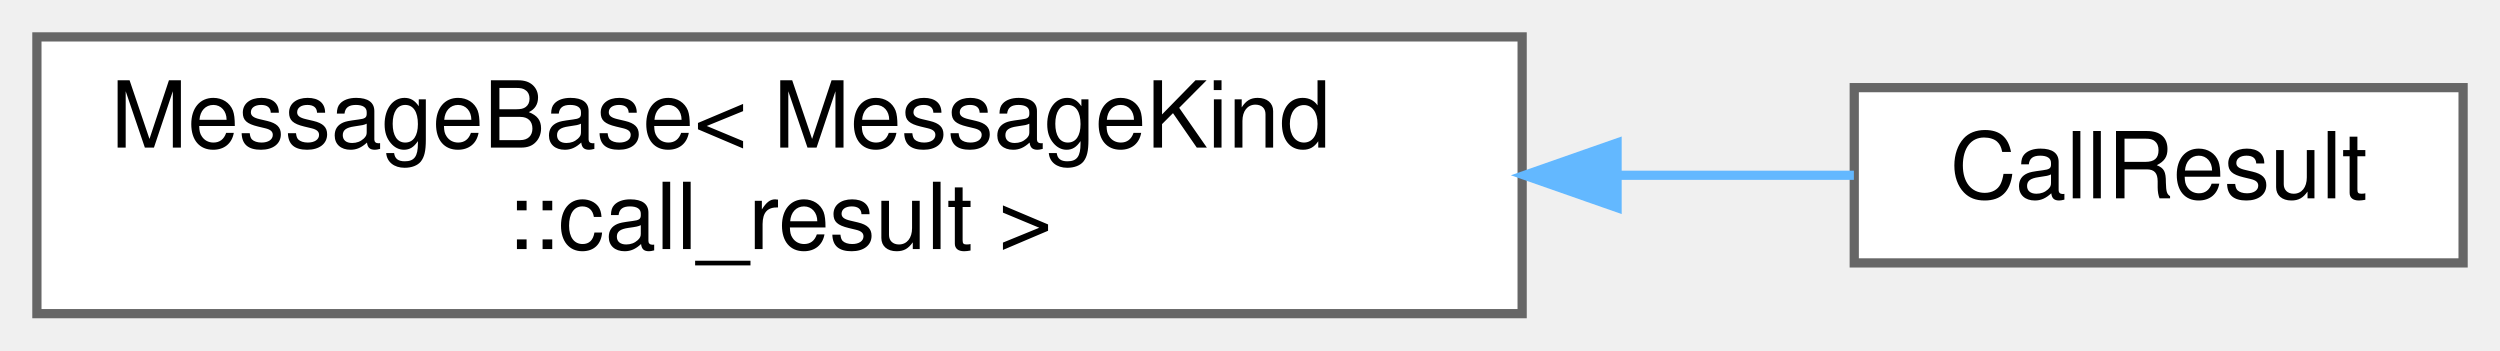
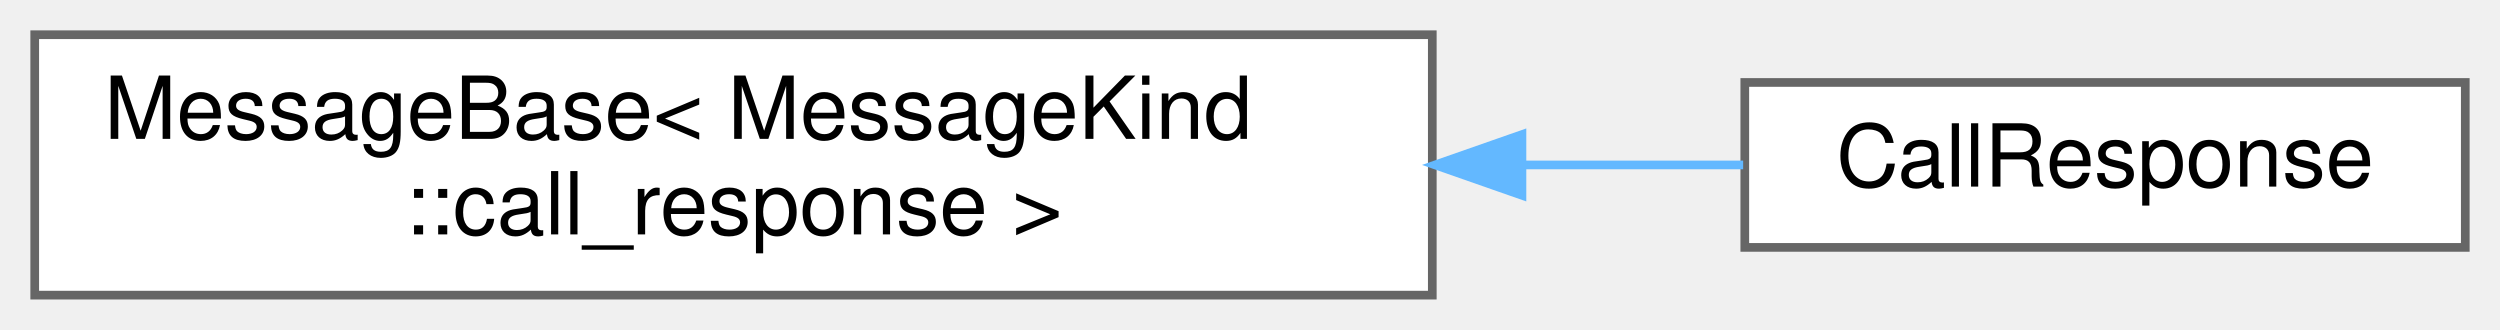
- <svg xmlns="http://www.w3.org/2000/svg" xmlns:xlink="http://www.w3.org/1999/xlink" width="271pt" height="38pt" viewBox="0.00 0.00 271.00 38.00">
+ <svg xmlns="http://www.w3.org/2000/svg" xmlns:xlink="http://www.w3.org/1999/xlink" width="288pt" height="38pt" viewBox="0.00 0.00 288.00 38.00">
  <g id="graph0" class="graph" transform="scale(1 1) rotate(0) translate(4 34)">
    <g id="Node000000" class="node">
      <g id="a_Node000000">
        <a xlink:href="structwebcface_1_1message_1_1MessageBase.html" target="_top" xlink:title=" ">
          <polygon fill="white" stroke="#666666" points="161,-30 0,-30 0,0 161,0 161,-30" />
          <text text-anchor="start" x="8" y="-18" font-family="Helvetica,sans-Serif" font-size="10.00">MessageBase&lt; MessageKind</text>
-           <text text-anchor="middle" x="80.5" y="-7" font-family="Helvetica,sans-Serif" font-size="10.00">::call_result &gt;</text>
+           <text text-anchor="middle" x="80.5" y="-7" font-family="Helvetica,sans-Serif" font-size="10.00">::call_response &gt;</text>
        </a>
      </g>
    </g>
    <g id="Node000001" class="node">
      <g id="a_Node000001">
-         <a xlink:href="structwebcface_1_1message_1_1CallResult.html" target="_top" xlink:title="関数呼び出しの応答2 (client(receiver)-&gt;server-&gt;client(caller))">
-           <polygon fill="white" stroke="#666666" points="263,-24.5 197,-24.5 197,-5.5 263,-5.5 263,-24.5" />
-           <text text-anchor="middle" x="230" y="-12.5" font-family="Helvetica,sans-Serif" font-size="10.00">CallResult</text>
+         <a xlink:href="structwebcface_1_1message_1_1CallResponse.html" target="_top" xlink:title="関数呼び出しの応答1 (client(receiver)-&gt;server-&gt;client(caller))">
+           <polygon fill="white" stroke="#666666" points="280,-24.5 197,-24.5 197,-5.5 280,-5.5 280,-24.5" />
+           <text text-anchor="middle" x="238.5" y="-12.5" font-family="Helvetica,sans-Serif" font-size="10.00">CallResponse</text>
        </a>
      </g>
    </g>
-     <g id="edge51_Node000000_Node000001" class="edge">
-       <g id="a_edge51_Node000000_Node000001">
+     <g id="edge50_Node000000_Node000001" class="edge">
+       <g id="a_edge50_Node000000_Node000001">
        <a xlink:title=" ">
-           <path fill="none" stroke="#63b8ff" d="M171.57,-15C180.56,-15 189.22,-15 196.96,-15" />
-           <polygon fill="#63b8ff" stroke="#63b8ff" points="171.29,-11.5 161.29,-15 171.29,-18.5 171.29,-11.5" />
+           <path fill="none" stroke="#63b8ff" d="M171.37,-15C180.22,-15 188.85,-15 196.81,-15" />
+           <polygon fill="#63b8ff" stroke="#63b8ff" points="171.33,-11.5 161.33,-15 171.33,-18.5 171.33,-11.5" />
        </a>
      </g>
    </g>
  </g>
</svg>
